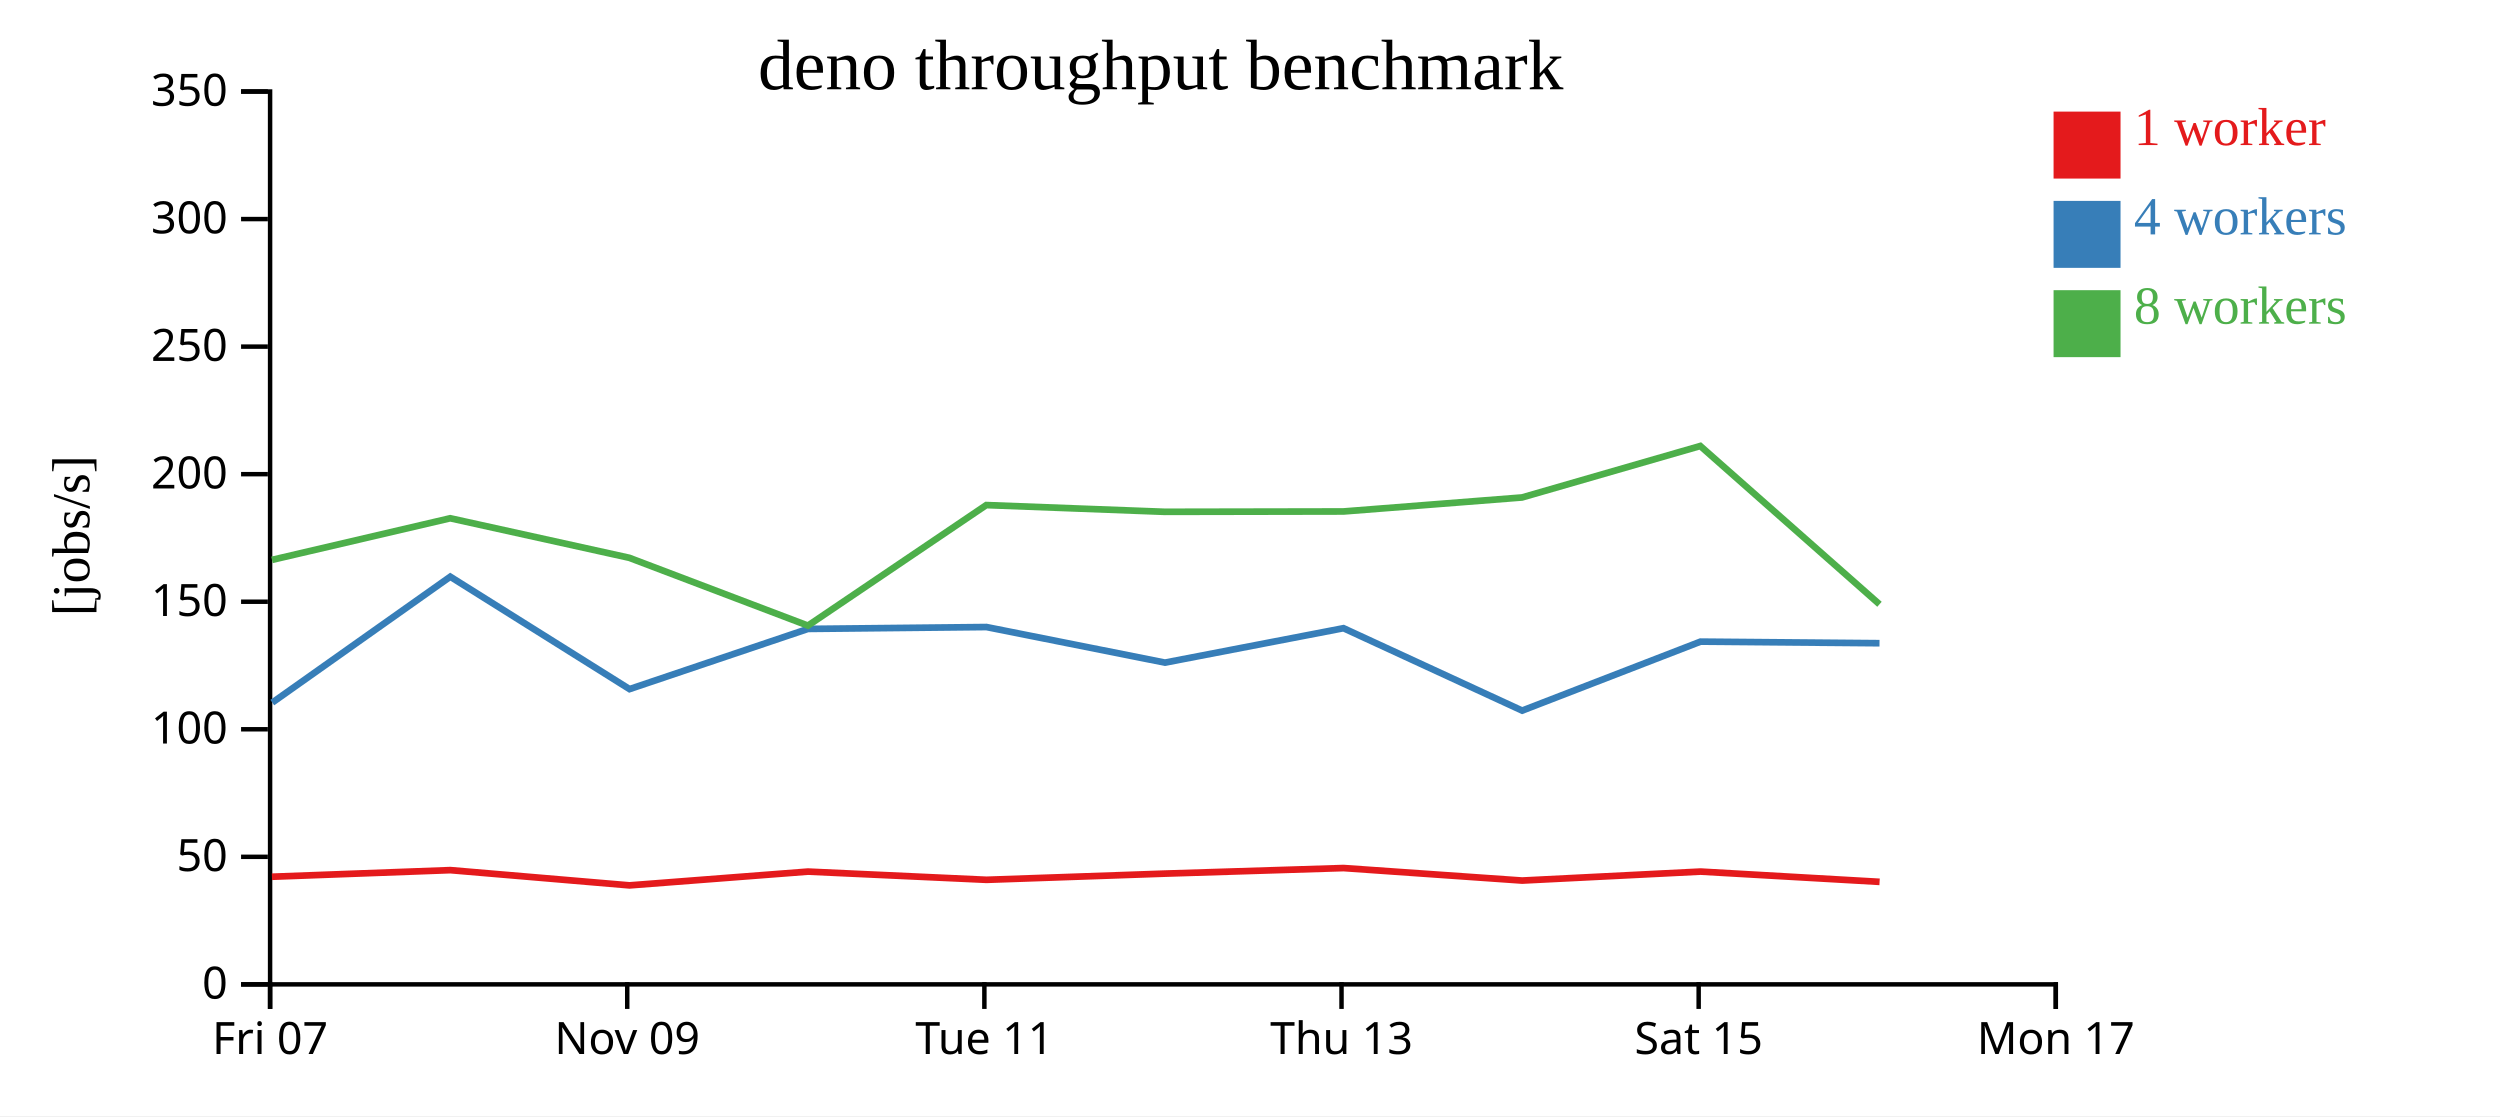
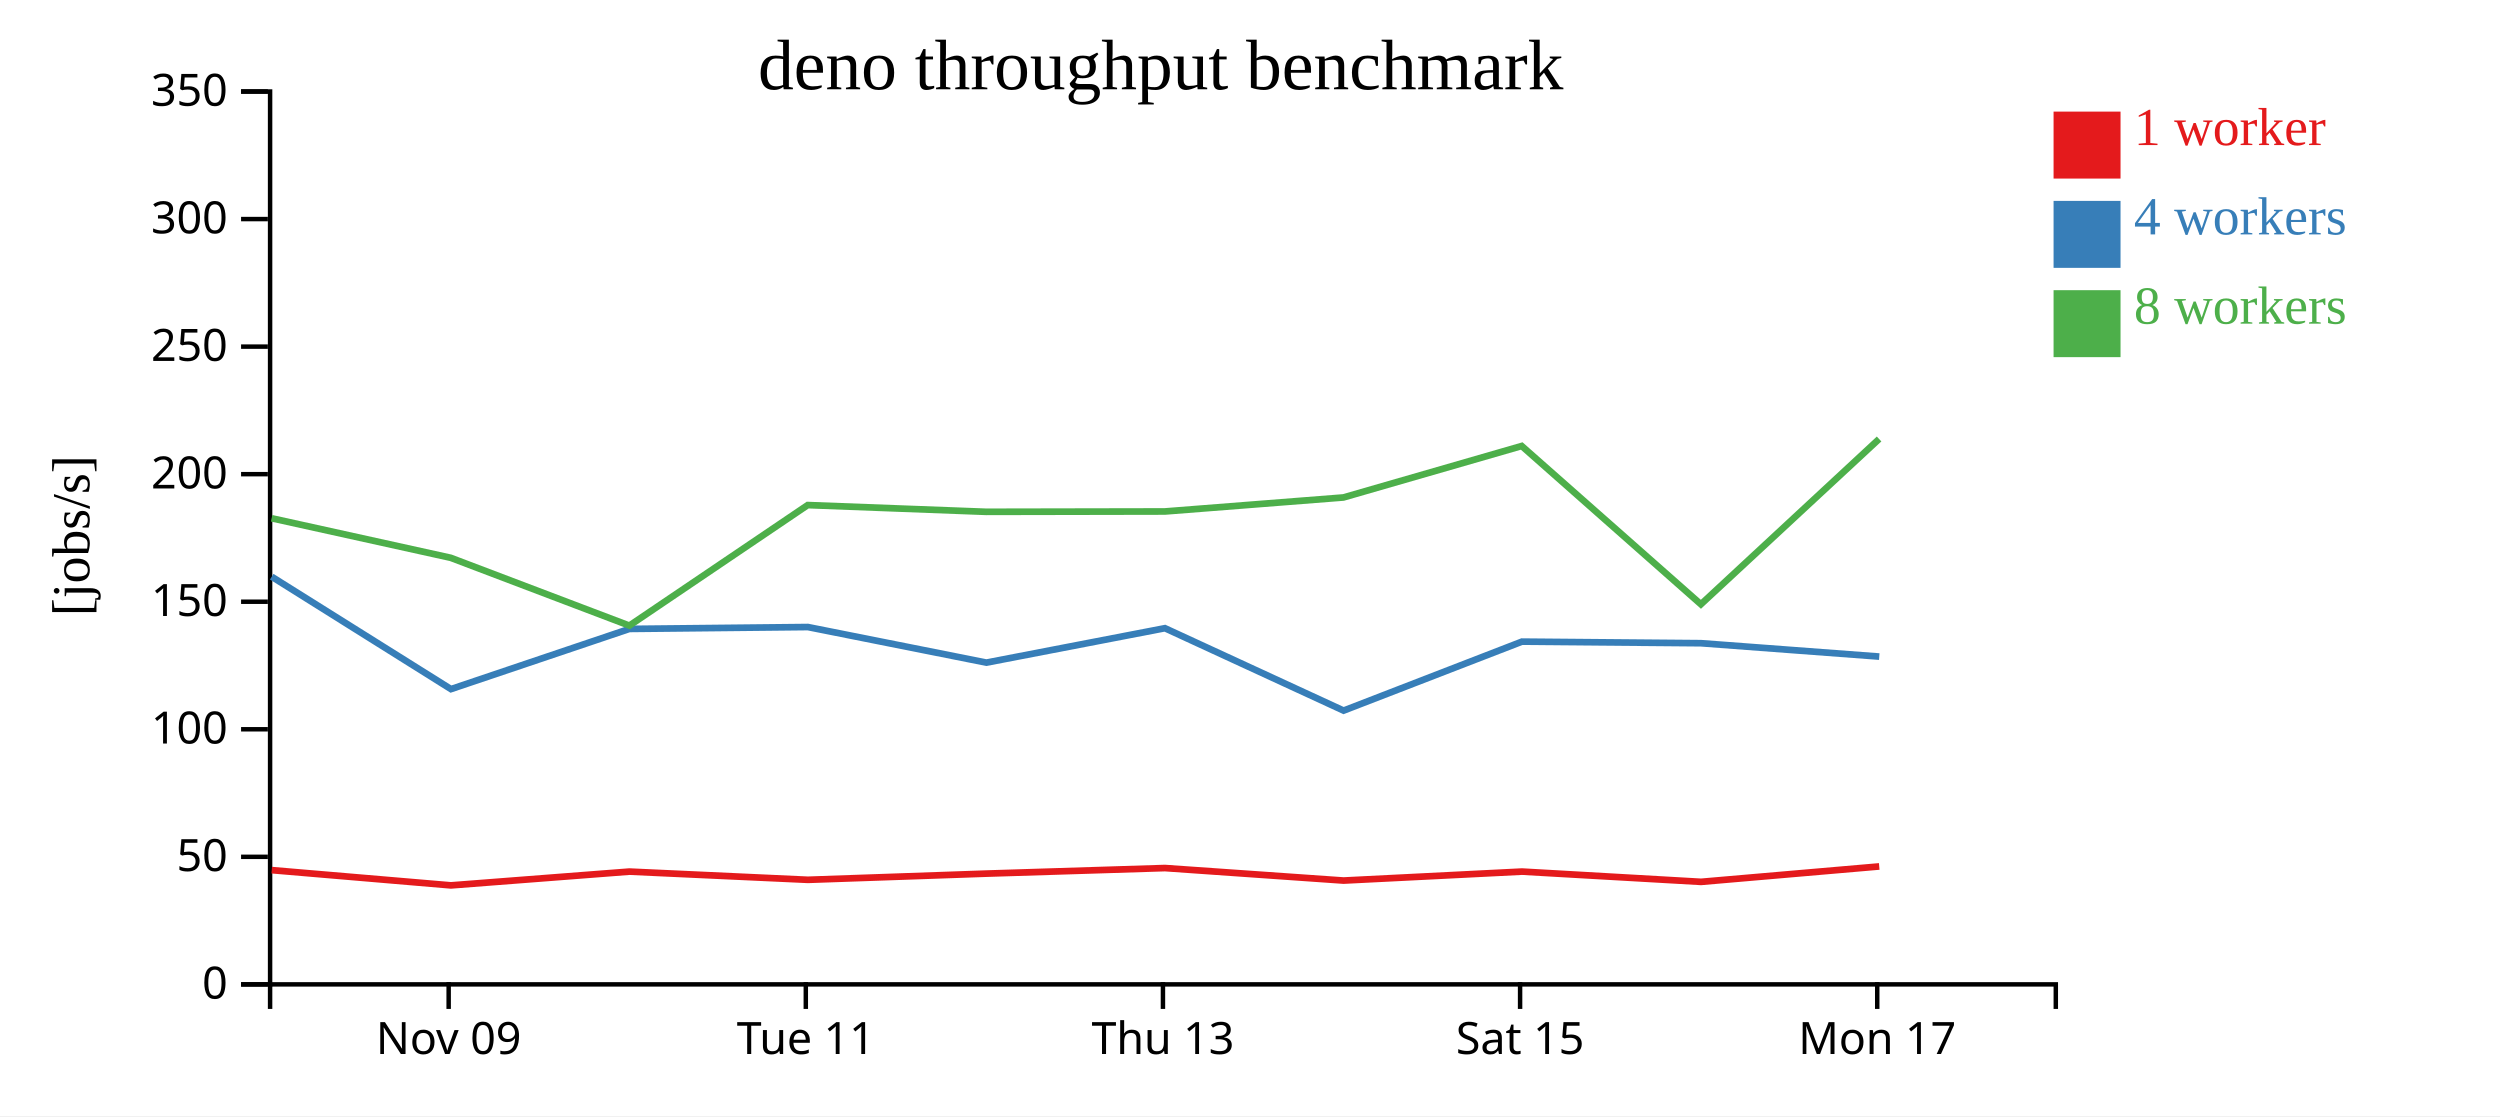
<svg xmlns="http://www.w3.org/2000/svg" width="560" height="250">
  <rect width="100%" height="100%" fill="white" />
  <g transform="translate(60,20)">
    <g transform="translate(0,200)" fill="none" font-size="10" font-family="sans-serif" text-anchor="middle">
      <path class="domain" stroke="currentColor" d="M0.5,6V0.5H400.5V6" />
-       <g class="tick" opacity="1" transform="translate(0.5,0)">
-         <line stroke="currentColor" y2="6" />
-         <text fill="currentColor" y="9" dy="0.71em">Fri 07</text>
-       </g>
-       <g class="tick" opacity="1" transform="translate(80.5,0)">
+       <g class="tick" opacity="1" transform="translate(40.5,0)">
        <line stroke="currentColor" y2="6" />
        <text fill="currentColor" y="9" dy="0.71em">Nov 09</text>
      </g>
-       <g class="tick" opacity="1" transform="translate(160.5,0)">
+       <g class="tick" opacity="1" transform="translate(120.5,0)">
        <line stroke="currentColor" y2="6" />
        <text fill="currentColor" y="9" dy="0.71em">Tue 11</text>
      </g>
-       <g class="tick" opacity="1" transform="translate(240.5,0)">
+       <g class="tick" opacity="1" transform="translate(200.5,0)">
        <line stroke="currentColor" y2="6" />
        <text fill="currentColor" y="9" dy="0.71em">Thu 13</text>
      </g>
-       <g class="tick" opacity="1" transform="translate(320.5,0)">
+       <g class="tick" opacity="1" transform="translate(280.5,0)">
        <line stroke="currentColor" y2="6" />
        <text fill="currentColor" y="9" dy="0.71em">Sat 15</text>
      </g>
-       <g class="tick" opacity="1" transform="translate(400.5,0)">
+       <g class="tick" opacity="1" transform="translate(360.5,0)">
        <line stroke="currentColor" y2="6" />
        <text fill="currentColor" y="9" dy="0.71em">Mon 17</text>
      </g>
    </g>
    <g fill="none" font-size="10" font-family="sans-serif" text-anchor="end">
      <path class="domain" stroke="currentColor" d="M-6,200.5H0.5V0.5H-6" />
      <g class="tick" opacity="1" transform="translate(0,200.5)">
        <line stroke="currentColor" x2="-6" />
        <text fill="currentColor" x="-9" dy="0.32em">0</text>
      </g>
      <g class="tick" opacity="1" transform="translate(0,171.9286)">
        <line stroke="currentColor" x2="-6" />
        <text fill="currentColor" x="-9" dy="0.32em">50</text>
      </g>
      <g class="tick" opacity="1" transform="translate(0,143.3571)">
        <line stroke="currentColor" x2="-6" />
        <text fill="currentColor" x="-9" dy="0.32em">100</text>
      </g>
      <g class="tick" opacity="1" transform="translate(0,114.7857)">
        <line stroke="currentColor" x2="-6" />
        <text fill="currentColor" x="-9" dy="0.32em">150</text>
      </g>
      <g class="tick" opacity="1" transform="translate(0,86.21429)">
        <line stroke="currentColor" x2="-6" />
        <text fill="currentColor" x="-9" dy="0.32em">200</text>
      </g>
      <g class="tick" opacity="1" transform="translate(0,57.64286)">
        <line stroke="currentColor" x2="-6" />
        <text fill="currentColor" x="-9" dy="0.32em">250</text>
      </g>
      <g class="tick" opacity="1" transform="translate(0,29.07143)">
        <line stroke="currentColor" x2="-6" />
        <text fill="currentColor" x="-9" dy="0.32em">300</text>
      </g>
      <g class="tick" opacity="1" transform="translate(0,0.5)">
        <line stroke="currentColor" x2="-6" />
        <text fill="currentColor" x="-9" dy="0.32em">350</text>
      </g>
    </g>
    <text text-anchor="middle" style="font-size: 12px" transform="rotate(-90)" y="-40" x="-100">[jobs/s]</text>
    <text text-anchor="middle" style="font-size: 16px" y="0" x="200">deno throughput benchmark</text>
-     <path class="line" fill="none" stroke="#e41a1c" stroke-width="1.5" d="M0.912,176.389L40.872,174.911L81.009,178.324L120.982,175.239L160.971,177.079L200.956,175.69L240.947,174.444L280.966,177.245L320.919,175.235L361.027,177.536" />
-     <path class="line" fill="none" stroke="#377eb8" stroke-width="1.5" d="M0.99,137.38L40.861,109.182L81.017,134.359L120.976,120.877L160.962,120.458L200.946,128.428L240.941,120.716L280.966,139.175L320.905,123.728L361.01,124.079" />
-     <path class="line" fill="none" stroke="#4daf4a" stroke-width="1.5" d="M0.923,105.414L40.847,96.091L80.971,104.952L120.977,120.139L160.929,93.138L200.913,94.648L240.914,94.57L280.929,91.432L320.861,79.902L361.004,115.361" />
+     <path class="line" fill="none" stroke="#e41a1c" stroke-width="1.5" d="M0.872,174.911L41.009,178.324L80.982,175.239L120.971,177.079L160.956,175.69L200.947,174.444L240.966,177.245L280.919,175.235L321.027,177.536L360.948,174.083" />
+     <path class="line" fill="none" stroke="#377eb8" stroke-width="1.5" d="M0.861,109.182L41.017,134.359L80.976,120.877L120.962,120.458L160.946,128.428L200.941,120.716L240.966,139.175L280.905,123.728L321.01,124.079L360.955,127.076" />
+     <path class="line" fill="none" stroke="#4daf4a" stroke-width="1.5" d="M0.847,96.091L40.971,104.952L80.977,120.139L120.929,93.138L160.913,94.648L200.914,94.57L240.929,91.432L280.861,79.902L321.004,115.361L360.917,78.333" />
    <rect class="dot" x="400" y="5" width="15" height="15" style="fill: #e41a1c;" />
    <rect class="dot" x="400" y="25" width="15" height="15" style="fill: #377eb8;" />
    <rect class="dot" x="400" y="45" width="15" height="15" style="fill: #4daf4a;" />
    <text class="label" x="418" y="12.5" style="fill: #e41a1c; alignment-baseline: middle;" text-anchor="left">1 worker</text>
    <text class="label" x="418" y="32.5" style="fill: #377eb8; alignment-baseline: middle;" text-anchor="left">4 workers</text>
    <text class="label" x="418" y="52.5" style="fill: #4daf4a; alignment-baseline: middle;" text-anchor="left">8 workers</text>
  </g>
</svg>
